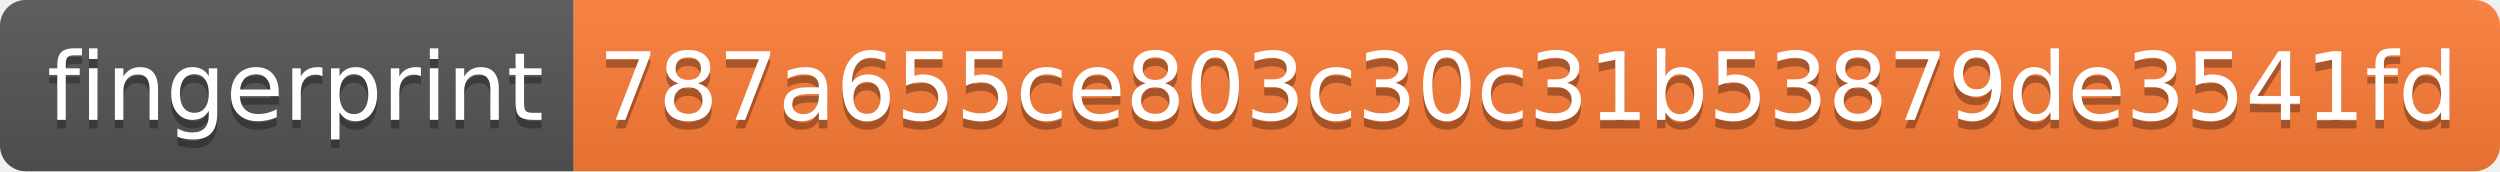
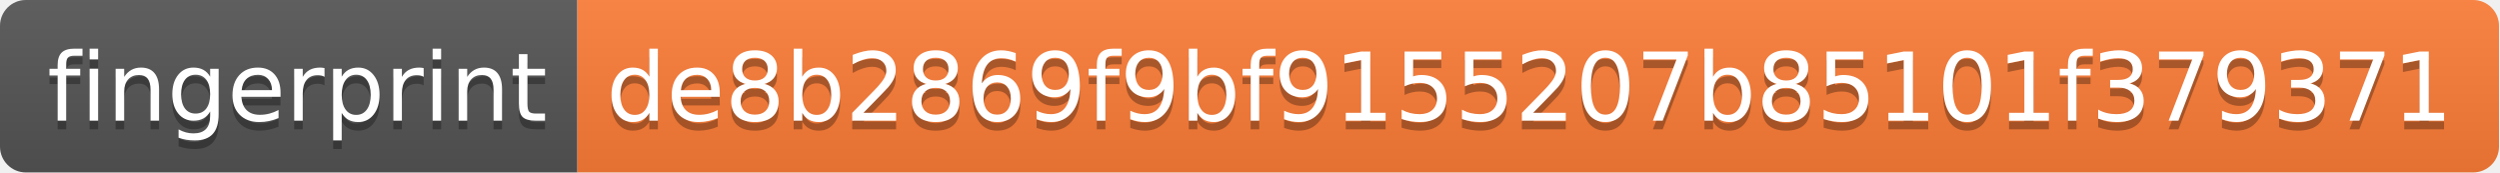
- <svg xmlns="http://www.w3.org/2000/svg" width="292" height="20">
+ <svg xmlns="http://www.w3.org/2000/svg" width="290" height="20">
  <linearGradient id="s" x2="0" y2="100%">
    <stop offset="0" stop-color="#bbb" stop-opacity=".1" />
    <stop offset="1" stop-opacity=".1" />
  </linearGradient>
  <clipPath id="r">
-     <rect width="292" height="20" rx="3" fill="#fff" />
+     <rect width="290" height="20" rx="3" fill="#fff" />
  </clipPath>
  <g clip-path="url(#r)">
    <rect width="67" height="20" fill="#555" />
-     <rect x="67" width="225" height="20" fill="#fe7d37" />
-     <rect width="292" height="20" fill="url(#s)" />
+     <rect x="67" width="223" height="20" fill="#fe7d37" />
+     <rect width="290" height="20" fill="url(#s)" />
  </g>
  <g fill="#fff" text-anchor="middle" font-family="Verdana,Geneva,DejaVu Sans,sans-serif" text-rendering="geometricPrecision" font-size="110">
    <text x="345" y="150" fill="#010101" fill-opacity=".3" transform="scale(.1)" textLength="570">fingerprint</text>
    <text x="345" y="140" transform="scale(.1)" textLength="570">fingerprint</text>
-     <text x="1785" y="150" fill="#010101" fill-opacity=".3" transform="scale(.1)" textLength="2150">787a655ce803c30c31b53879de3541fd</text>
-     <text x="1785" y="140" transform="scale(.1)" textLength="2150">787a655ce803c30c31b53879de3541fd</text>
+     <text x="1775" y="150" fill="#010101" fill-opacity=".3" transform="scale(.1)" textLength="2130">de8b2869f9bf9155207b85101f379371</text>
+     <text x="1775" y="140" transform="scale(.1)" textLength="2130">de8b2869f9bf9155207b85101f379371</text>
  </g>
</svg>
